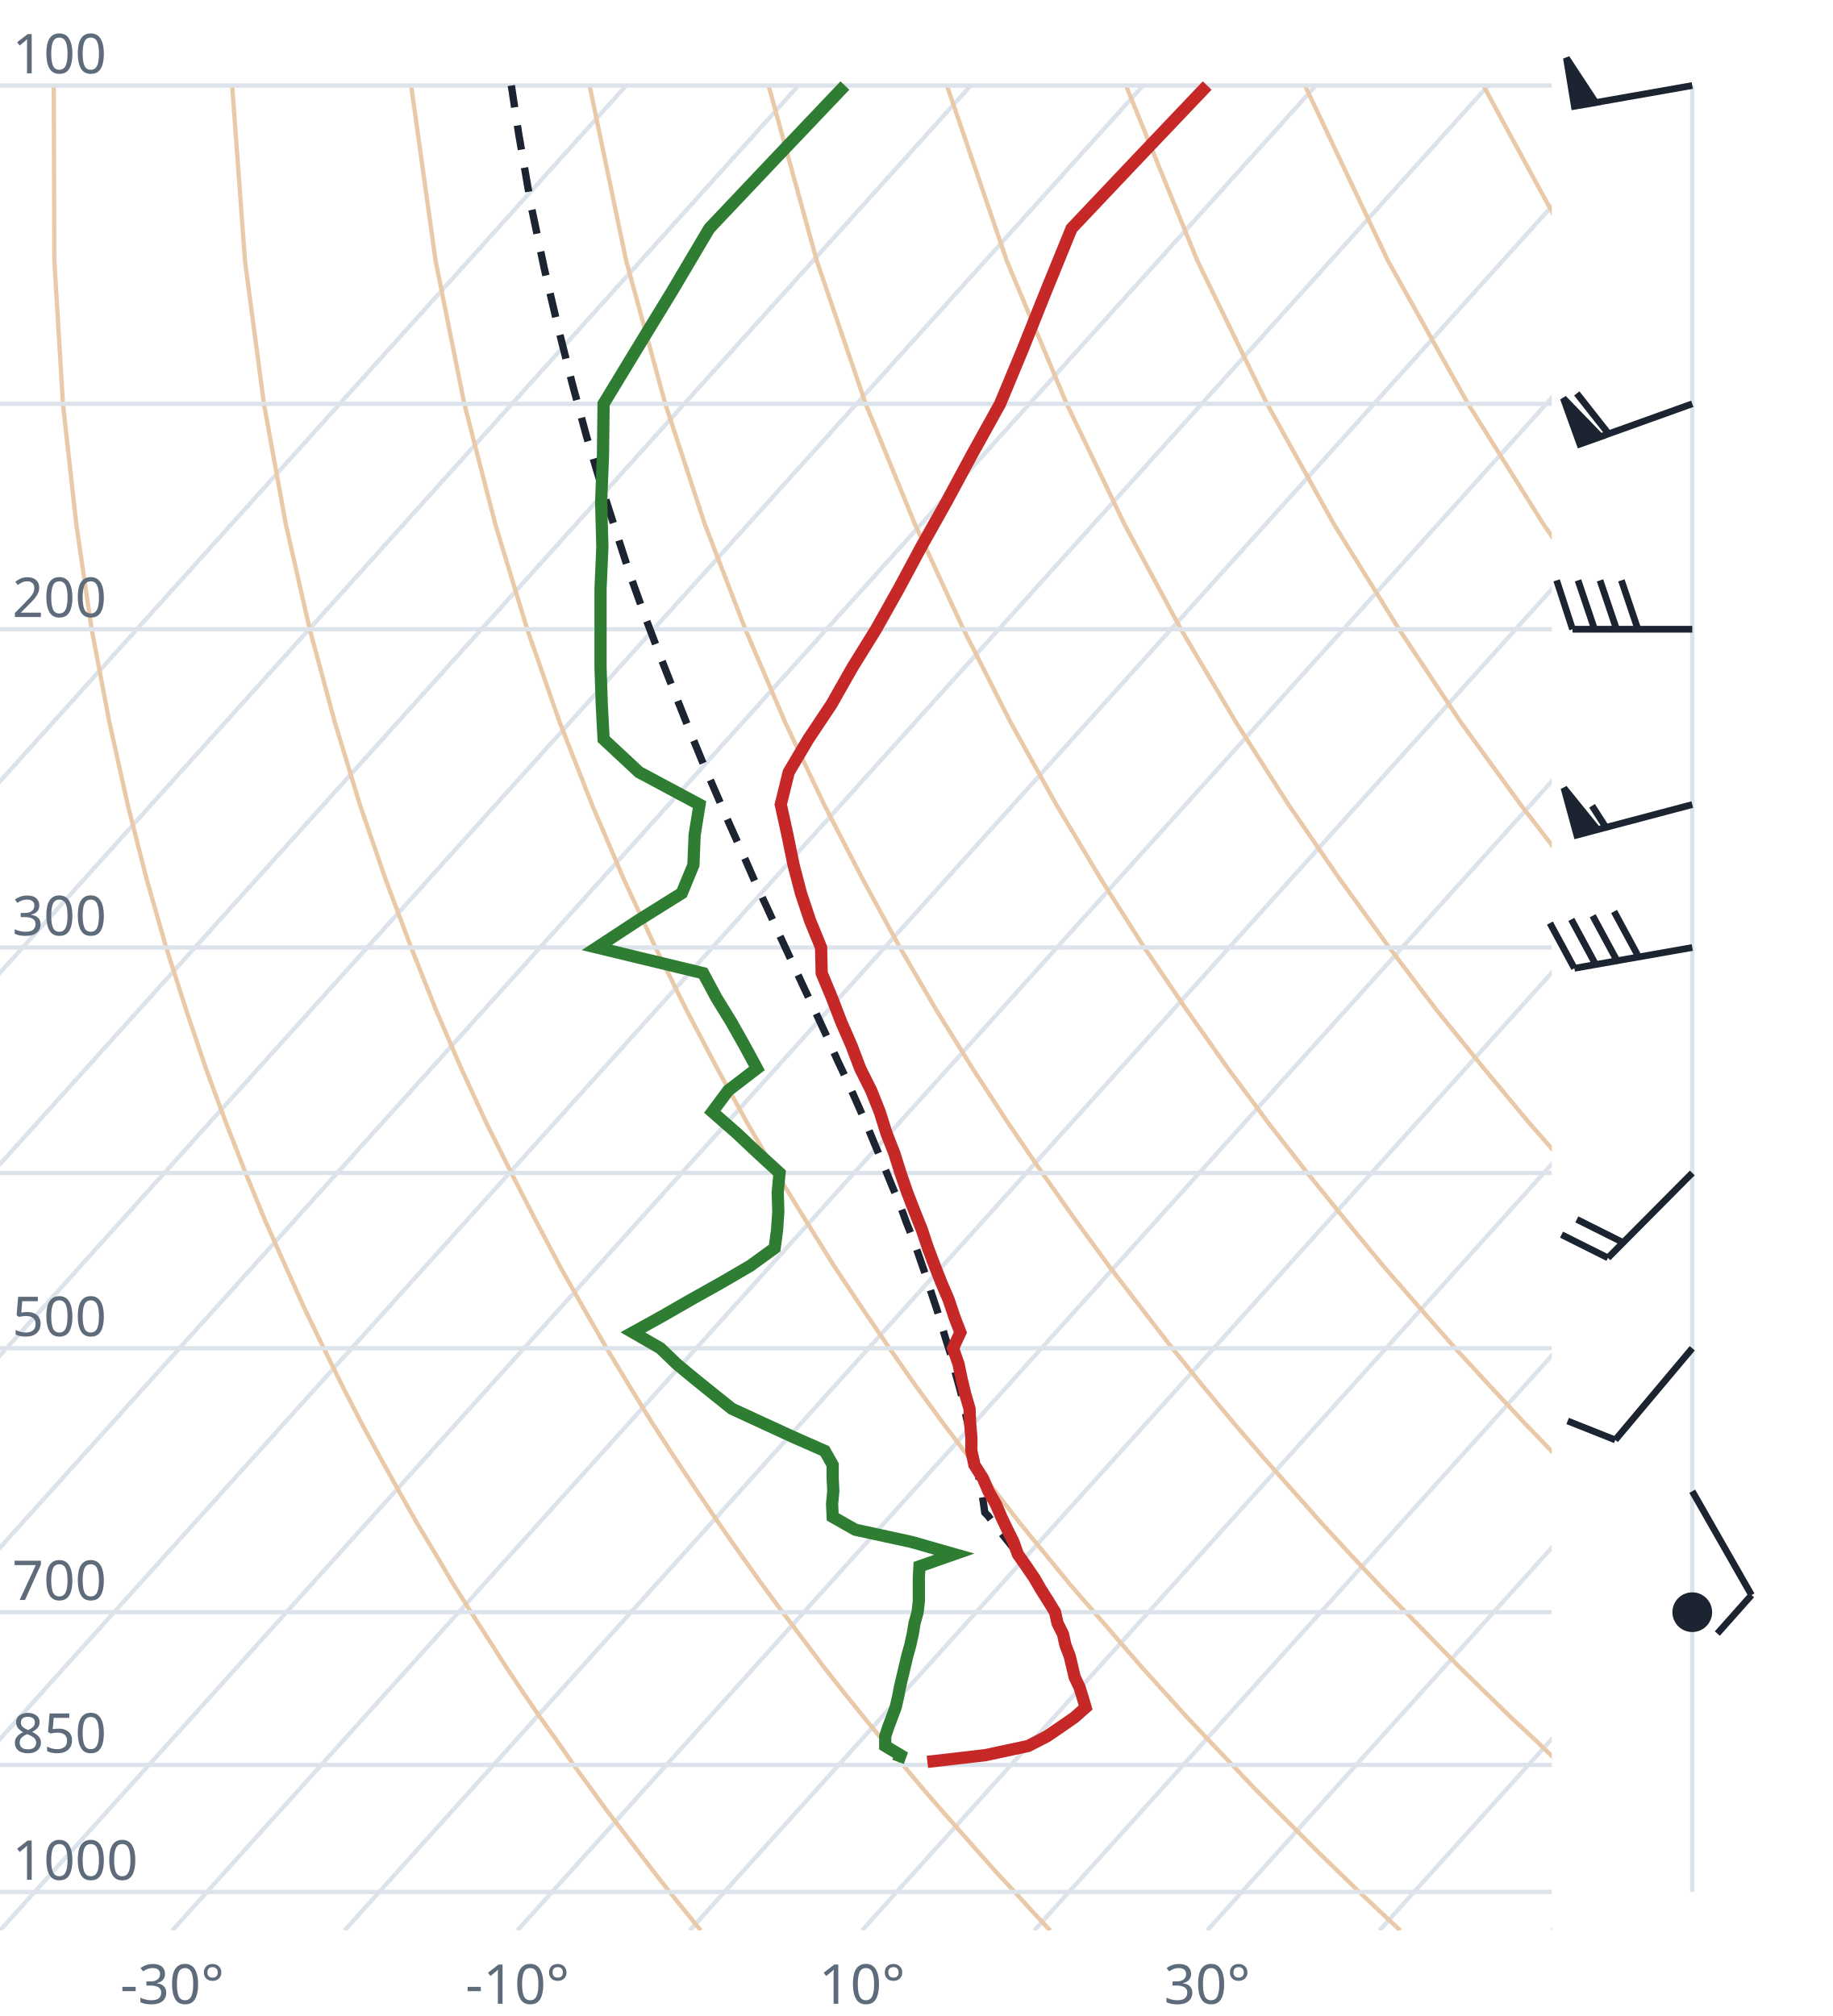
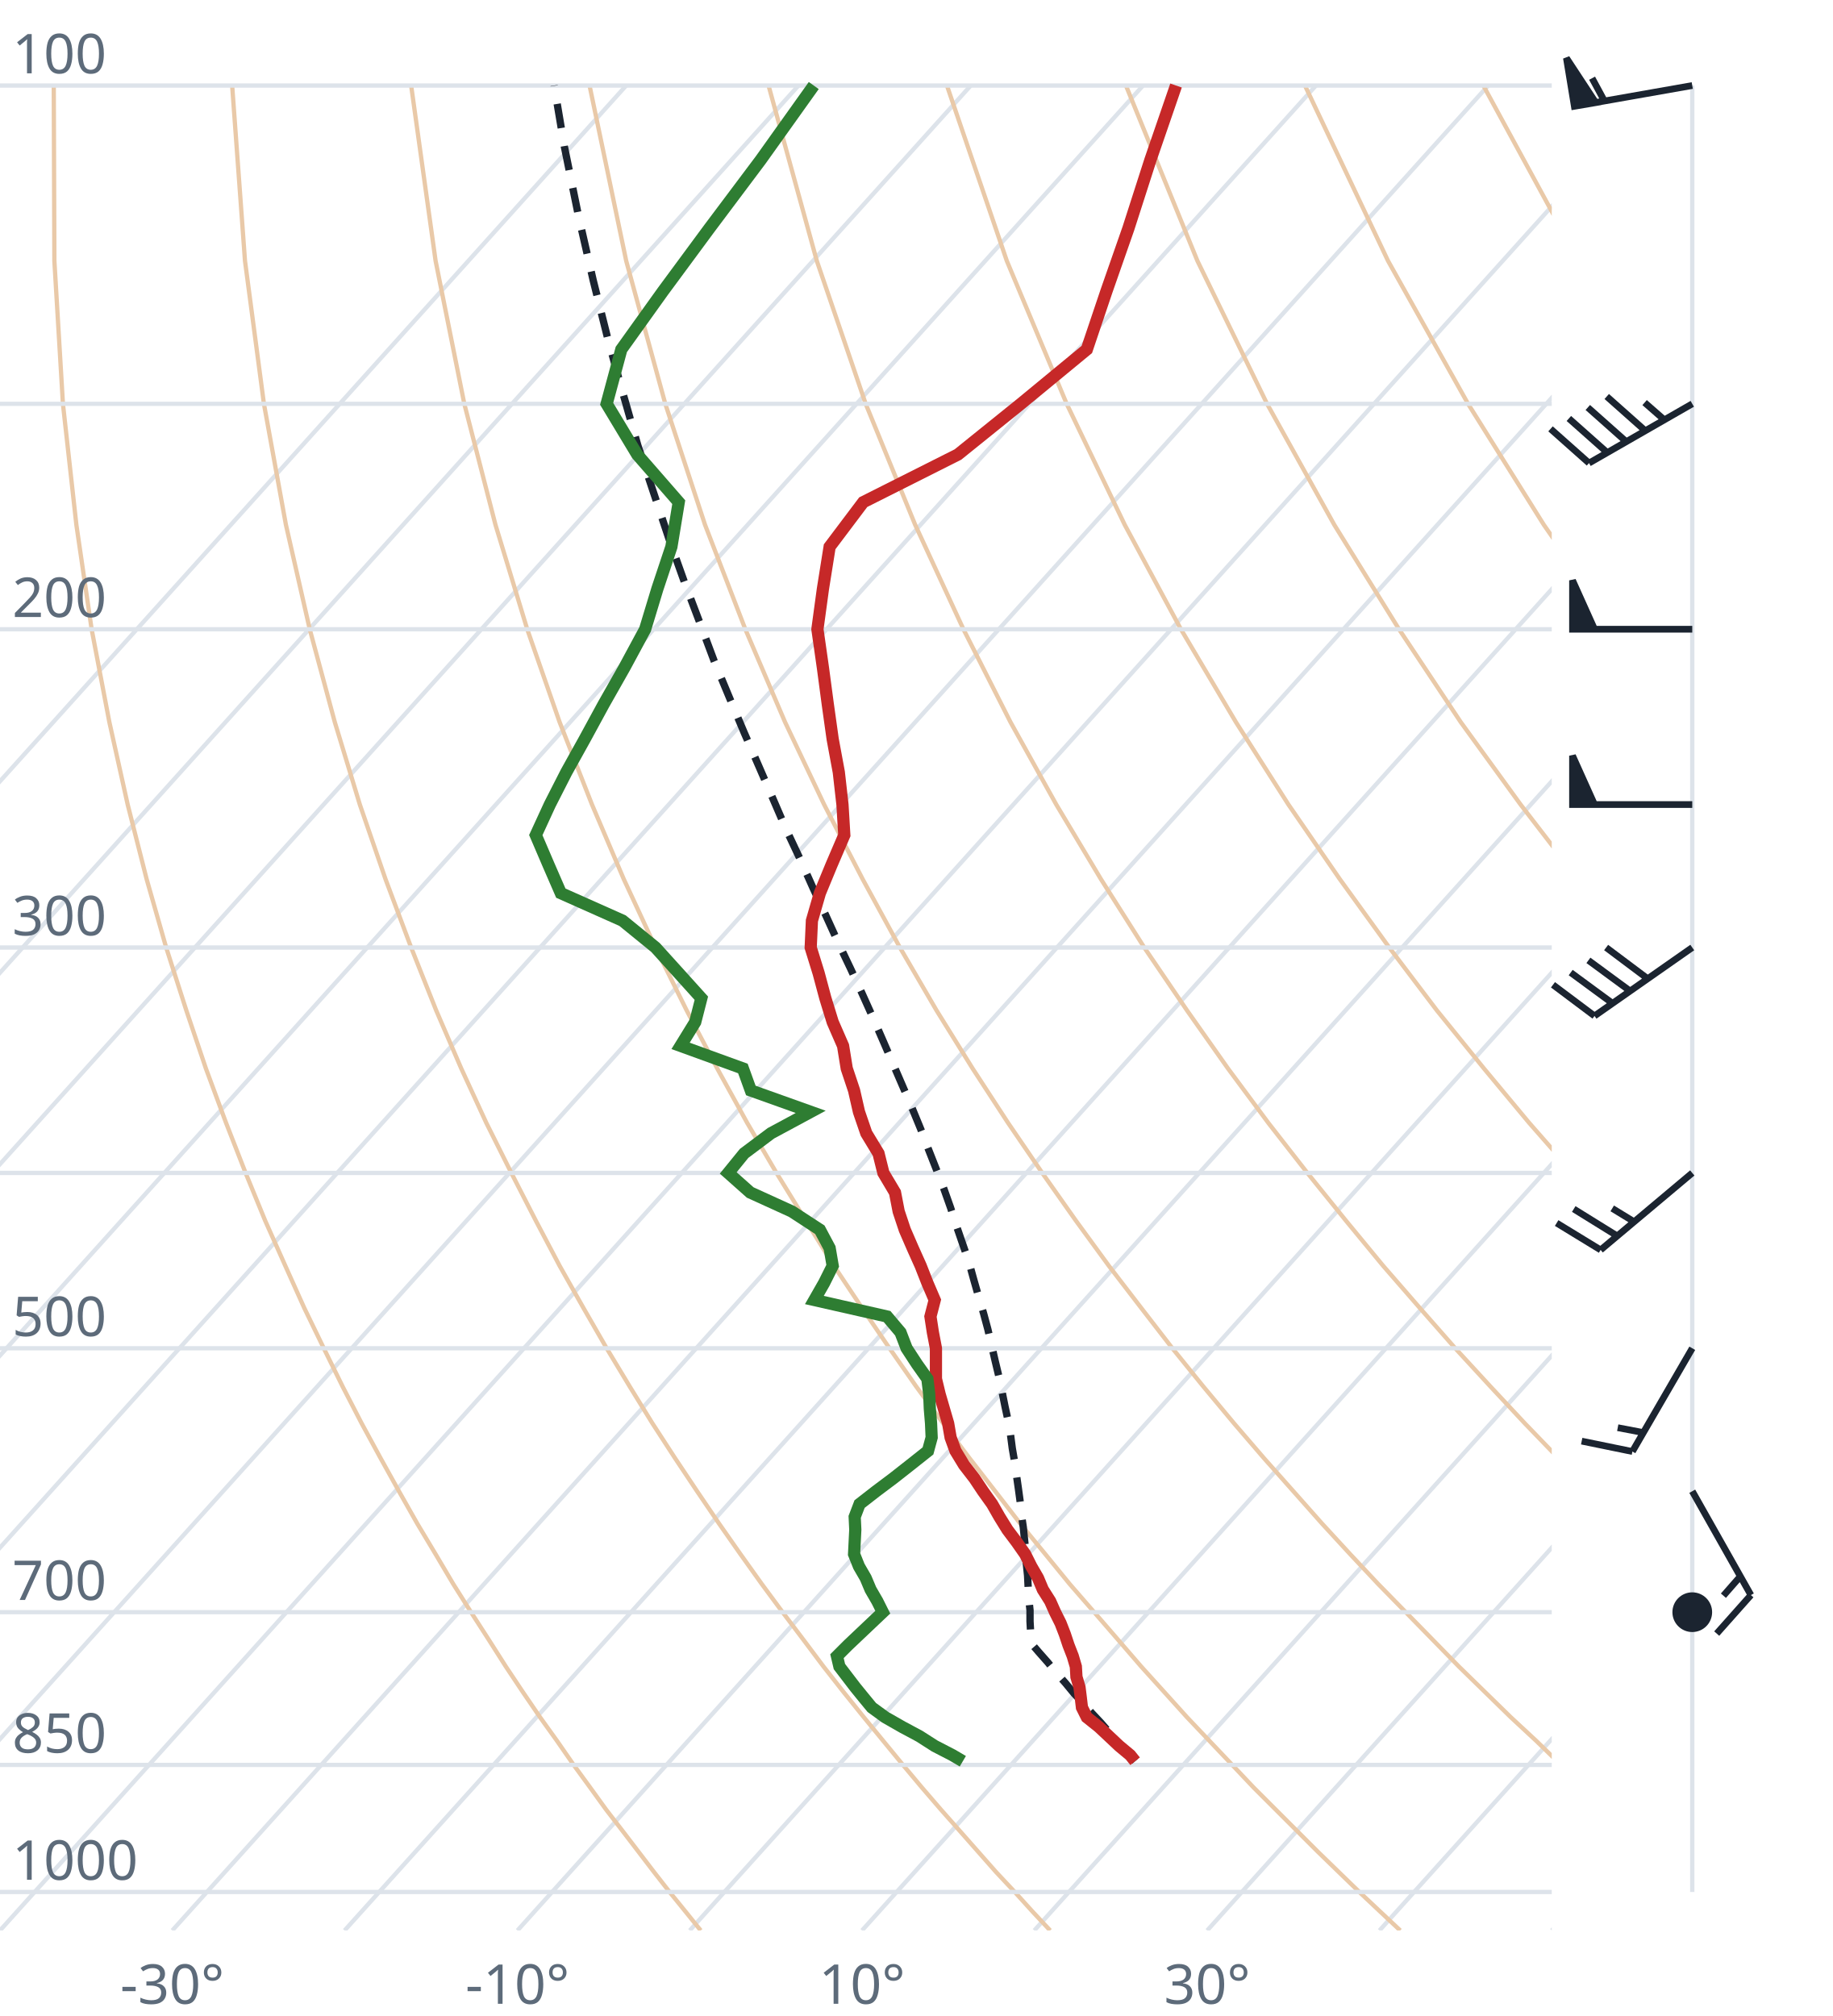
<svg xmlns="http://www.w3.org/2000/svg" viewBox="0 0 300 330" font-family="system-ui,sans-serif" font-size="9">
  <style>.g{stroke:#dde3ea;stroke-width:.7;fill:none}.ad{stroke:#e9c9a8;stroke-width:.7;fill:none}.t{stroke:#c62828;stroke-width:2;fill:none}.d{stroke:#2e7d32;stroke-width:2;fill:none}.pc{stroke:#1b2430;stroke-width:1.2;stroke-dasharray:4 3;fill:none}.barb{stroke:#1b2430;stroke-width:1.1;fill:#1b2430}text{fill:#5d6b7a}</style>
  <clipPath id="c">
    <rect x="0" y="0" width="254" height="316.0" />
  </clipPath>
  <g clip-path="url(#c)">
    <line class="g" x1="-169.3" y1="316.0" x2="102.5" y2="14.0" />
    <line class="g" x1="-141.1" y1="316.0" x2="130.7" y2="14.0" />
    <line class="g" x1="-112.9" y1="316.0" x2="158.9" y2="14.0" />
    <line class="g" x1="-84.7" y1="316.0" x2="187.1" y2="14.0" />
    <line class="g" x1="-56.4" y1="316.0" x2="215.4" y2="14.0" />
    <line class="g" x1="-28.2" y1="316.0" x2="243.6" y2="14.0" />
    <line class="g" x1="0.0" y1="316.0" x2="271.8" y2="14.0" />
    <line class="g" x1="28.2" y1="316.0" x2="300.0" y2="14.0" />
    <line class="g" x1="56.4" y1="316.0" x2="328.2" y2="14.0" />
    <line class="g" x1="84.7" y1="316.0" x2="356.5" y2="14.0" />
    <line class="g" x1="112.9" y1="316.0" x2="384.7" y2="14.0" />
    <line class="g" x1="141.1" y1="316.0" x2="412.9" y2="14.0" />
    <line class="g" x1="169.3" y1="316.0" x2="441.1" y2="14.0" />
    <line class="g" x1="197.6" y1="316.0" x2="469.4" y2="14.0" />
    <line class="g" x1="225.8" y1="316.0" x2="497.6" y2="14.0" />
    <line class="g" x1="254.0" y1="316.0" x2="525.8" y2="14.0" />
    <path class="ad" d="M114.7,316.0L112.2,312.9L109.6,309.7L107.1,306.5L104.5,303.1L101.9,299.7L99.2,296.2L96.6,292.6L93.9,288.9L91.2,285.0L88.4,281.1L85.6,277.0L82.8,272.8L80.0,268.4L77.1,263.9L74.2,259.3L71.3,254.4L68.3,249.4L65.3,244.1L62.3,238.7L59.2,233.0L56.1,227.0L53.0,220.7L49.8,214.1L46.7,207.2L43.4,199.8L40.2,192.0L37.0,183.8L33.7,174.9L30.5,165.4L27.2,155.1L24.0,143.9L20.9,131.7L17.9,118.2L15.0,103.0L12.5,85.9L10.3,66.1L8.9,42.7L8.8,14.0" />
    <path class="ad" d="M171.9,316.0L169.0,312.9L166.1,309.7L163.1,306.5L160.1,303.1L157.1,299.7L154.0,296.2L150.9,292.6L147.8,288.9L144.6,285.0L141.4,281.1L138.1,277.0L134.8,272.8L131.5,268.4L128.1,263.9L124.7,259.3L121.2,254.4L117.7,249.4L114.1,244.1L110.5,238.7L106.8,233.0L103.1,227.0L99.3,220.7L95.5,214.1L91.6,207.2L87.7,199.8L83.7,192.0L79.6,183.8L75.5,174.9L71.4,165.4L67.3,155.1L63.1,143.9L58.9,131.7L54.8,118.2L50.7,103.0L46.8,85.9L43.2,66.1L40.1,42.7L38.0,14.0" />
    <path class="ad" d="M229.2,316.0L225.9,312.9L222.5,309.7L219.2,306.5L215.7,303.1L212.3,299.7L208.8,296.2L205.2,292.6L201.7,288.9L198.0,285.0L194.3,281.1L190.6,277.0L186.8,272.8L183.0,268.4L179.1,263.9L175.1,259.3L171.1,254.4L167.0,249.4L162.9,244.1L158.7,238.7L154.4,233.0L150.0,227.0L145.6,220.7L141.1,214.1L136.5,207.2L131.9,199.8L127.1,192.0L122.3,183.8L117.4,174.9L112.4,165.4L107.3,155.1L102.1,143.9L96.9,131.7L91.6,118.2L86.3,103.0L81.1,85.9L76.0,66.1L71.3,42.7L67.3,14.0" />
    <path class="ad" d="M286.4,316.0L282.7,312.9L279.0,309.7L275.2,306.5L271.4,303.1L267.5,299.7L263.6,296.2L259.6,292.6L255.5,288.9L251.5,285.0L247.3,281.1L243.1,277.0L238.8,272.8L234.5,268.4L230.1,263.9L225.6,259.3L221.0,254.4L216.4,249.4L211.7,244.1L206.9,238.7L202.0,233.0L197.0,227.0L191.9,220.7L186.8,214.1L181.5,207.2L176.1,199.8L170.6,192.0L165.0,183.8L159.2,174.9L153.3,165.4L147.3,155.1L141.2,143.9L134.9,131.7L128.5,118.2L122.0,103.0L115.4,85.9L108.9,66.1L102.5,42.7L96.5,14.0" />
    <path class="ad" d="M343.6,316.0L339.5,312.9L335.4,309.7L331.2,306.5L327.0,303.1L322.7,299.7L318.3,296.2L313.9,292.6L309.4,288.9L304.9,285.0L300.3,281.1L295.6,277.0L290.8,272.8L286.0,268.4L281.0,263.9L276.0,259.3L270.9,254.4L265.7,249.4L260.5,244.1L255.1,238.7L249.6,233.0L244.0,227.0L238.2,220.7L232.4,214.1L226.4,207.2L220.3,199.8L214.0,192.0L207.6,183.8L201.0,174.9L194.3,165.4L187.3,155.1L180.2,143.9L172.9,131.7L165.4,118.2L157.7,103.0L149.8,85.9L141.7,66.1L133.7,42.7L125.8,14.0" />
    <path class="ad" d="M400.9,316.0L396.4,312.9L391.9,309.7L387.3,306.5L382.6,303.1L377.9,299.7L373.1,296.2L368.2,292.6L363.3,288.9L358.3,285.0L353.2,281.1L348.1,277.0L342.8,272.8L337.5,268.4L332.0,263.9L326.5,259.3L320.9,254.4L315.1,249.4L309.2,244.1L303.3,238.7L297.2,233.0L290.9,227.0L284.6,220.7L278.0,214.1L271.4,207.2L264.5,199.8L257.5,192.0L250.3,183.8L242.9,174.9L235.2,165.4L227.4,155.1L219.3,143.9L210.9,131.7L202.3,118.2L193.3,103.0L184.1,85.9L174.6,66.1L164.8,42.7L155.0,14.0" />
    <path class="ad" d="M458.1,316.0L453.2,312.9L448.3,309.7L443.3,306.5L438.2,303.1L433.1,299.7L427.9,296.2L422.6,292.6L417.2,288.9L411.7,285.0L406.2,281.1L400.5,277.0L394.8,272.8L389.0,268.4L383.0,263.9L376.9,259.3L370.8,254.4L364.5,249.4L358.0,244.1L351.5,238.7L344.8,233.0L337.9,227.0L330.9,220.7L323.7,214.1L316.3,207.2L308.7,199.8L300.9,192.0L292.9,183.8L284.7,174.9L276.2,165.4L267.4,155.1L258.3,143.9L248.9,131.7L239.1,118.2L229.0,103.0L218.4,85.9L207.4,66.1L196.0,42.7L184.3,14.0" />
    <path class="ad" d="M515.3,316.0L510.1,312.9L504.7,309.7L499.3,306.5L493.9,303.1L488.3,299.7L482.7,296.2L476.9,292.6L471.1,288.9L465.2,285.0L459.2,281.1L453.0,277.0L446.8,272.8L440.5,268.4L434.0,263.9L427.4,259.3L420.7,254.4L413.8,249.4L406.8,244.1L399.7,238.7L392.4,233.0L384.9,227.0L377.2,220.7L369.3,214.1L361.2,207.2L352.9,199.8L344.4,192.0L335.6,183.8L326.5,174.9L317.1,165.4L307.4,155.1L297.4,143.9L286.9,131.7L276.0,118.2L264.6,103.0L252.7,85.9L240.3,66.1L227.2,42.7L213.6,14.0" />
    <path class="ad" d="M572.6,316.0L566.9,312.9L561.2,309.7L555.4,306.5L549.5,303.1L543.5,299.7L537.4,296.2L531.3,292.6L525.0,288.9L518.6,285.0L512.1,281.1L505.5,277.0L498.8,272.8L491.9,268.4L485.0,263.9L477.9,259.3L470.6,254.4L463.2,249.4L455.6,244.1L447.9,238.7L439.9,233.0L431.8,227.0L423.5,220.7L415.0,214.1L406.2,207.2L397.2,199.8L387.9,192.0L378.3,183.8L368.4,174.9L358.1,165.4L347.5,155.1L336.4,143.9L324.9,131.7L312.9,118.2L300.3,103.0L287.1,85.9L273.1,66.1L258.4,42.7L242.8,14.0" />
    <path class="ad" d="M629.8,316.0L623.8,312.9L617.6,309.7L611.4,306.5L605.1,303.1L598.7,299.7L592.2,296.2L585.6,292.6L578.9,288.9L572.0,285.0L565.1,281.1L558.0,277.0L550.8,272.8L543.4,268.4L536.0,263.9L528.3,259.3L520.5,254.4L512.5,249.4L504.4,244.1L496.1,238.7L487.5,233.0L478.8,227.0L469.8,220.7L460.6,214.1L451.1,207.2L441.4,199.8L431.3,192.0L420.9,183.8L410.2,174.9L399.1,165.4L387.5,155.1L375.5,143.9L362.9,131.7L349.8,118.2L335.9,103.0L321.4,85.9L306.0,66.1L289.6,42.7L272.1,14.0" />
    <line class="g" x1="0" y1="309.7" x2="254" y2="309.7" />
    <line class="g" x1="0" y1="288.9" x2="254" y2="288.9" />
    <line class="g" x1="0" y1="263.9" x2="254" y2="263.9" />
    <line class="g" x1="0" y1="220.7" x2="254" y2="220.7" />
    <line class="g" x1="0" y1="192.0" x2="254" y2="192.0" />
    <line class="g" x1="0" y1="155.1" x2="254" y2="155.1" />
    <line class="g" x1="0" y1="103.0" x2="254" y2="103.0" />
    <line class="g" x1="0" y1="66.1" x2="254" y2="66.1" />
    <line class="g" x1="0" y1="14.0" x2="254" y2="14.0" />
-     <path class="pc" d="M166.5,254.2L164.9,252.2L163.3,250.2L161.7,248.1L161.2,247.6L160.9,245.5L160.5,243.3L160.1,241.2L159.7,239.0L159.2,236.7L158.8,234.4L158.2,232.1L157.7,229.7L157.1,227.3L156.4,224.8L155.8,222.3L155.0,219.8L154.2,217.2L153.4,214.5L152.5,211.8L151.6,209.0L150.6,206.1L149.6,203.2L148.4,200.2L147.3,197.2L146.0,194.1L144.7,190.9L143.3,187.6L141.9,184.2L140.4,180.8L138.8,177.2L137.1,173.6L135.4,169.8L133.6,165.9L131.7,161.9L129.8,157.8L127.8,153.5L125.8,149.1L123.7,144.6L121.6,139.8L119.4,134.9L117.2,129.8L114.9,124.5L112.6,118.9L110.3,113.1L107.9,107.0L105.5,100.7L103.1,94.0L100.8,86.9L98.4,79.4L96.0,71.4L93.7,62.9L91.4,53.8L89.1,44.0L86.9,33.5L84.9,21.9L83.7,14.0" />
-     <path class="t" d="M151.8,288.4L161.3,287.3L168.3,285.8L171.4,284.2L173.6,282.7L175.9,281.1L177.7,279.5L177.2,277.8L176.7,276.2L175.9,274.5L175.5,272.8L175.1,271.1L174.4,269.3L174.0,267.5L173.1,265.7L172.7,263.9L171.6,262.1L170.4,260.2L169.3,258.3L168.0,256.4L166.6,254.4L165.9,252.4L164.9,250.4L163.9,248.3L163.0,246.2L161.8,244.1L160.9,242.0L159.5,239.8L159.0,237.5L159.0,235.3L158.8,233.0L158.7,230.6L158.0,228.2L157.4,225.7L156.9,223.3L156.0,220.7L157.2,218.1L156.2,215.5L155.3,212.8L154.1,210.0L153.0,207.2L151.9,204.3L150.9,201.3L149.7,198.3L148.5,195.2L147.4,192.0L146.4,188.8L145.1,185.5L144.0,182.0L142.6,178.5L140.8,174.9L139.4,171.2L137.7,167.3L136.2,163.4L134.5,159.3L134.4,155.1L132.6,150.7L131.1,146.2L129.9,141.6L128.9,136.7L127.8,131.7L129.1,126.4L132.3,121.0L136.1,115.3L139.5,109.3L143.4,103.0L147.1,96.4L150.8,89.5L154.9,82.2L159.1,74.4L163.7,66.1L167.4,57.2L171.2,47.7L175.4,37.4L186.0,26.2L197.6,14.0" />
-     <path class="d" d="M147.0,288.4L147.4,287.3L144.9,285.8L144.9,284.2L145.4,282.7L146.0,281.1L146.6,279.5L147.0,277.8L147.3,276.2L147.7,274.5L148.1,272.8L148.5,271.1L149.0,269.3L149.4,267.5L149.7,265.7L150.2,263.9L150.4,262.1L150.4,260.2L150.4,258.3L150.5,256.4L156.2,254.4L149.2,252.4L140.0,250.4L136.3,248.3L136.2,246.2L136.4,244.1L136.3,242.0L136.3,239.8L135.0,237.5L130.0,235.3L125.0,233.0L119.8,230.6L116.8,228.2L113.7,225.7L110.8,223.3L108.1,220.7L103.6,218.1L108.3,215.5L113.0,212.8L118.0,210.0L122.8,207.2L126.8,204.3L127.2,201.3L127.4,198.3L127.3,195.2L127.6,192.0L124.1,188.8L120.6,185.5L116.6,182.0L119.2,178.5L123.9,174.9L121.9,171.2L119.7,167.3L117.3,163.4L115.1,159.3L97.7,155.1L104.4,150.7L111.6,146.2L113.5,141.6L113.7,136.7L114.5,131.7L104.6,126.4L98.8,121.0L98.5,115.3L98.3,109.3L98.3,103.0L98.3,96.4L98.6,89.5L98.4,82.2L98.7,74.4L98.8,66.1L104.2,57.2L110.0,47.7L116.1,37.4L126.7,26.2L138.3,14.0" />
+     <path class="pc" d="M185.8,288.3L184.4,286.7L183.0,285.2L181.6,283.6L180.2,282.0L178.7,280.4L177.3,278.8L175.8,277.2L174.4,275.5L172.9,273.8L171.5,272.1L170.0,270.4L168.8,269.0L168.7,267.2L168.6,265.4L168.6,263.6L168.4,261.7L168.3,259.9L168.2,257.9L168.0,256.0L167.9,254.0L167.7,252.0L167.5,250.0L167.2,248.0L167.0,245.9L166.7,243.7L166.4,241.6L166.1,239.4L165.7,237.1L165.4,234.8L165.0,232.5L164.5,230.2L164.0,227.7L163.5,225.3L162.9,222.8L162.3,220.2L161.7,217.6L161.0,215.0L160.2,212.3L159.4,209.5L158.6,206.6L157.6,203.7L156.6,200.8L155.6,197.7L154.5,194.6L153.3,191.5L152.0,188.2L150.7,184.8L149.3,181.4L147.8,177.9L146.2,174.2L144.6,170.5L142.9,166.6L141.1,162.6L139.2,158.5L137.2,154.3L135.2,149.9L133.1,145.4L131.0,140.7L128.7,135.8L126.5,130.7L124.2,125.4L121.8,119.9L119.4,114.2L116.9,108.2L114.5,101.8L112.0,95.2L109.5,88.2L107.0,80.7L104.4,72.9L102.0,64.5L99.5,55.5L97.1,45.9L94.7,35.4L92.4,24.1L90.7,14.0" />
+     <path class="t" d="M185.8,288.3L185.0,287.3L183.2,285.8L181.5,284.2L179.9,282.7L177.9,281.1L177.1,279.5L176.9,277.8L176.7,276.2L176.2,274.5L176.1,272.8L175.6,271.1L174.9,269.3L174.3,267.5L173.6,265.7L172.7,263.9L171.9,262.1L170.7,260.2L169.9,258.3L168.8,256.4L167.8,254.4L166.4,252.4L164.9,250.4L163.6,248.3L162.4,246.2L160.9,244.1L159.5,242.0L157.8,239.8L156.4,237.5L155.6,235.3L155.2,233.0L154.5,230.6L153.8,228.2L153.2,225.7L153.2,223.3L153.2,220.7L152.7,218.1L152.3,215.5L153.0,212.8L151.8,210.0L150.7,207.2L149.4,204.3L148.1,201.3L147.1,198.3L146.5,195.2L144.6,192.0L143.8,188.8L141.8,185.5L140.6,182.0L139.8,178.5L138.6,174.9L138.0,171.2L136.3,167.3L135.1,163.4L134.0,159.3L132.7,155.1L132.9,150.7L134.2,146.2L136.1,141.6L138.2,136.7L137.9,131.7L137.3,126.4L136.3,121.0L135.5,115.3L134.7,109.3L133.8,103.0L134.7,96.4L135.8,89.5L141.3,82.2L156.8,74.4L167.1,66.1L177.9,57.2L181.1,47.7L184.7,37.4L188.3,26.2L192.5,14.0" />
+     <path class="d" d="M157.6,288.3L155.9,287.3L153.0,285.8L150.5,284.2L147.7,282.7L144.9,281.1L142.7,279.5L141.3,277.8L140.0,276.2L138.7,274.5L137.4,272.8L137.0,271.1L138.8,269.3L140.7,267.5L142.6,265.7L144.5,263.9L143.6,262.1L142.5,260.2L141.7,258.3L140.6,256.4L139.8,254.4L139.9,252.4L140.0,250.4L139.9,248.3L140.7,246.2L143.4,244.1L146.2,242.0L149.0,239.8L151.9,237.5L152.5,235.3L152.4,233.0L152.2,230.6L152.1,228.2L151.8,225.7L150.1,223.3L148.4,220.7L147.4,218.1L145.2,215.5L133.3,212.8L134.9,210.0L136.3,207.2L135.8,204.3L134.2,201.3L129.6,198.3L122.8,195.2L119.2,192.0L121.8,188.8L126.2,185.5L132.7,182.0L122.9,178.5L121.6,174.9L111.4,171.2L113.8,167.3L114.8,163.4L111.1,159.3L107.3,155.1L101.9,150.7L91.8,146.2L89.8,141.6L87.7,136.7L90.0,131.7L92.7,126.4L95.7,121.0L98.8,115.3L102.2,109.3L105.6,103.0L107.6,96.4L109.9,89.5L111.1,82.2L104.3,74.4L99.3,66.1L101.7,57.2L108.5,47.7L116.1,37.4L124.5,26.2L133.2,14.0" />
  </g>
  <text x="2" y="307.7">1000</text>
  <text x="2" y="286.9">850</text>
  <text x="2" y="261.9">700</text>
  <text x="2" y="218.7">500</text>
  <text x="2" y="153.1">300</text>
  <text x="2" y="101.0">200</text>
  <text x="2" y="12.0">100</text>
  <text x="28.2" y="328" text-anchor="middle">-30°</text>
  <text x="84.7" y="328" text-anchor="middle">-10°</text>
  <text x="141.1" y="328" text-anchor="middle">10°</text>
  <text x="197.6" y="328" text-anchor="middle">30°</text>
  <line class="g" x1="277.0" y1="309.7" x2="277.0" y2="14.0" />
  <circle class="barb" cx="277.0" cy="263.9" r="2.7" fill="none" />
-   <path class="barb" d="M277.0,244.1L286.7,261.1M286.7,261.1L281.1,267.4" />
-   <path class="barb" d="M277.0,220.7L264.4,235.7M264.4,235.7L256.6,232.6" />
-   <path class="barb" d="M277.0,192.0L263.2,205.9M263.2,205.9L255.6,202.1M265.7,203.4L258.1,199.6" />
-   <path class="barb" d="M277.0,155.1L257.7,158.5M257.7,158.5L253.7,151.1M261.2,157.9L257.2,150.5M264.7,157.3L260.7,149.9M268.2,156.6L264.2,149.2" />
-   <path class="barb" d="M277.0,131.7L258.1,136.7M258.1,136.7L256.0,129.0L261.5,135.8ZM262.9,135.5L260.6,131.9" />
-   <path class="barb" d="M277.0,103.0L257.4,103.0M257.4,103.0L254.8,95.0M261.0,103.0L258.3,95.0M264.6,103.0L261.9,95.0M268.1,103.0L265.4,95.0" />
-   <path class="barb" d="M277.0,66.1L258.6,72.7M258.6,72.7L255.9,65.2L262.0,71.5ZM263.3,71.0L258.1,64.4" />
-   <path class="barb" d="M277.0,14.0L257.7,17.4M257.7,17.4L256.4,9.5L261.2,16.8Z" />
+   <path class="barb" d="M277.0,244.1L286.6,261.1M286.6,261.1L281.0,267.4M284.9,258.0L282.1,261.2" />
+   <path class="barb" d="M277.0,220.7L267.2,237.6M267.2,237.6L258.9,235.9M269.0,234.5L264.8,233.7" />
+   <path class="barb" d="M277.0,192.0L262.0,204.6M262.0,204.6L254.8,200.2M264.7,202.3L257.6,197.9M267.5,200.0L263.9,197.8" />
+   <path class="barb" d="M277.0,155.1L261.0,166.3M261.0,166.3L254.2,161.2M263.9,164.2L257.1,159.2M266.8,162.2L260.0,157.2M269.7,160.2L262.9,155.1" />
+   <path class="barb" d="M277.0,131.7L257.4,131.7M257.4,131.7L257.4,123.7L261.0,131.7Z" />
+   <path class="barb" d="M277.0,103.0L257.4,103.0M257.4,103.0L257.4,95.0L261.0,103.0Z" />
+   <path class="barb" d="M277.0,66.1L260.1,75.8M260.1,75.8L253.8,70.2M263.1,74.1L256.8,68.5M266.2,72.3L259.9,66.7M269.3,70.5L263.0,64.9M272.4,68.7L269.2,65.9" />
+   <path class="barb" d="M277.0,14.0L257.7,17.4M257.7,17.4L256.4,9.5L261.2,16.8ZM262.6,16.5L260.6,12.8" />
</svg>
